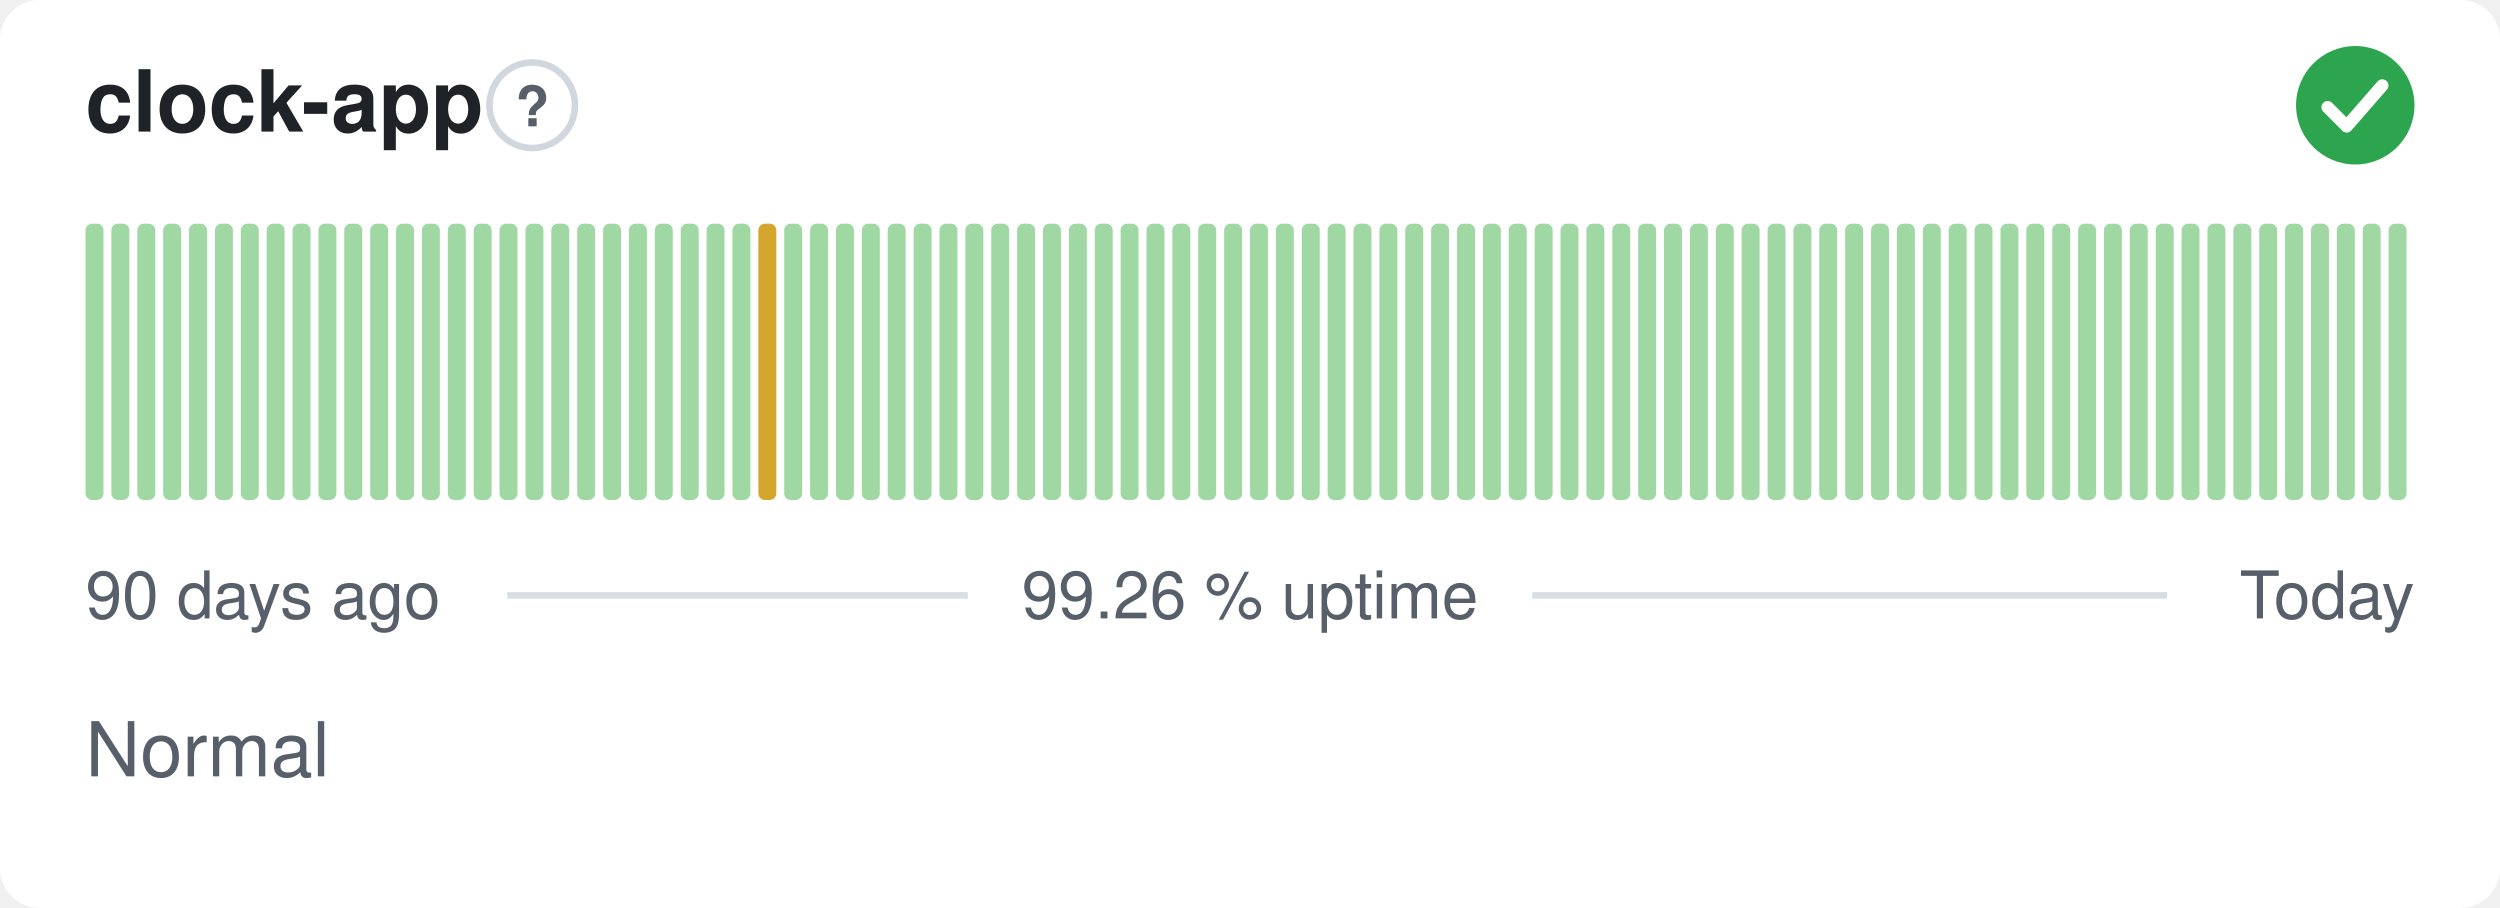
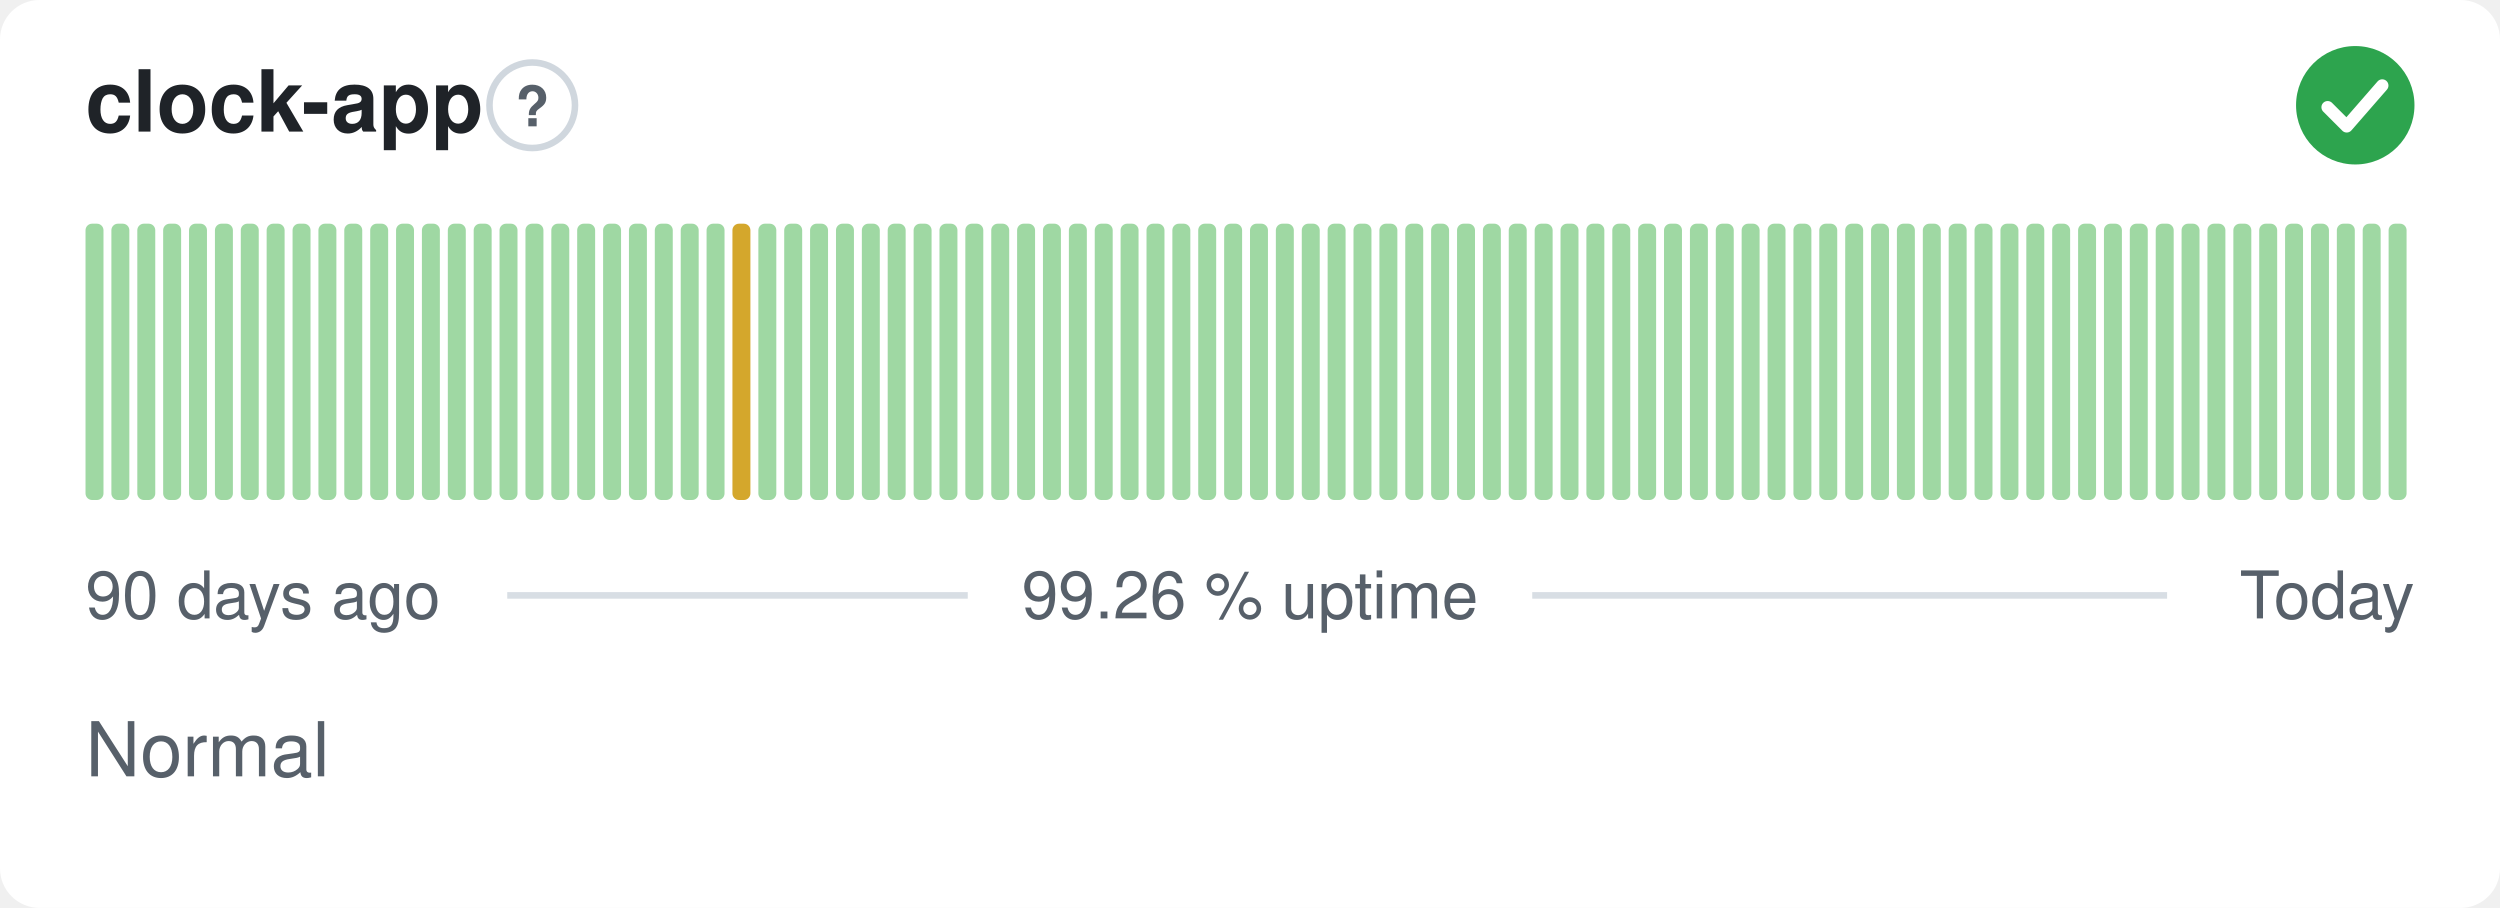
<svg xmlns="http://www.w3.org/2000/svg" width="380" height="138" viewBox="0 0 380 138" role="img" aria-label="clock-app: Normal, 99.26 % uptime over the last 90 days" font-family="-apple-system,BlinkMacSystemFont,'Segoe UI',Helvetica,Arial,sans-serif">
  <style>
    @media (prefers-color-scheme: dark) {
      .bg { fill: #0d1117 }
      .title { fill: #e6edf3 }
      .muted { fill: #8b949e }
      .hint { stroke: #30363d }
      .rule { stroke: #30363d }
      .nodata { fill: #21262d }
    }
  </style>
  <rect class="bg" width="380" height="138" rx="6" fill="#ffffff" />
  <text class="title" x="13" y="20" font-size="13" font-weight="600" fill="#1f2328">clock-app</text>
  <circle class="hint" cx="80.9" cy="16" r="6.5" fill="none" stroke="#d0d7de" stroke-width="1" />
  <text class="muted" x="80.9" y="19.2" text-anchor="middle" font-size="8.5" font-weight="700" fill="#57606a">?</text>
  <circle cx="358" cy="16" r="9" fill="#2da44e" />
  <path d="M353.80 16.30l2.90 2.90 5.40 -6.20" fill="none" stroke="#fff" stroke-width="1.89" stroke-linecap="round" stroke-linejoin="round" />
  <rect x="13.00" y="34.00" width="2.73" height="42.00" rx="1" fill="#9fd8a3" />
  <rect x="16.93" y="34.00" width="2.73" height="42.00" rx="1" fill="#9fd8a3" />
  <rect x="20.87" y="34.00" width="2.73" height="42.00" rx="1" fill="#9fd8a3" />
  <rect x="24.80" y="34.00" width="2.73" height="42.00" rx="1" fill="#9fd8a3" />
  <rect x="28.73" y="34.00" width="2.73" height="42.00" rx="1" fill="#9fd8a3" />
  <rect x="32.67" y="34.00" width="2.73" height="42.00" rx="1" fill="#9fd8a3" />
  <rect x="36.60" y="34.00" width="2.73" height="42.00" rx="1" fill="#9fd8a3" />
  <rect x="40.53" y="34.00" width="2.73" height="42.00" rx="1" fill="#9fd8a3" />
  <rect x="44.47" y="34.00" width="2.73" height="42.00" rx="1" fill="#9fd8a3" />
  <rect x="48.40" y="34.00" width="2.73" height="42.00" rx="1" fill="#9fd8a3" />
  <rect x="52.33" y="34.00" width="2.73" height="42.00" rx="1" fill="#9fd8a3" />
  <rect x="56.27" y="34.00" width="2.73" height="42.00" rx="1" fill="#9fd8a3" />
  <rect x="60.20" y="34.00" width="2.73" height="42.00" rx="1" fill="#9fd8a3" />
  <rect x="64.13" y="34.00" width="2.73" height="42.00" rx="1" fill="#9fd8a3" />
  <rect x="68.07" y="34.00" width="2.73" height="42.00" rx="1" fill="#9fd8a3" />
  <rect x="72.00" y="34.00" width="2.73" height="42.00" rx="1" fill="#9fd8a3" />
  <rect x="75.93" y="34.00" width="2.73" height="42.00" rx="1" fill="#9fd8a3" />
  <rect x="79.87" y="34.00" width="2.73" height="42.00" rx="1" fill="#9fd8a3" />
  <rect x="83.80" y="34.00" width="2.73" height="42.00" rx="1" fill="#9fd8a3" />
  <rect x="87.73" y="34.00" width="2.73" height="42.00" rx="1" fill="#9fd8a3" />
  <rect x="91.67" y="34.00" width="2.73" height="42.00" rx="1" fill="#9fd8a3" />
  <rect x="95.60" y="34.00" width="2.73" height="42.00" rx="1" fill="#9fd8a3" />
  <rect x="99.53" y="34.00" width="2.73" height="42.00" rx="1" fill="#9fd8a3" />
  <rect x="103.47" y="34.00" width="2.73" height="42.00" rx="1" fill="#9fd8a3" />
  <rect x="107.40" y="34.00" width="2.73" height="42.00" rx="1" fill="#9fd8a3" />
-   <rect x="111.33" y="34.00" width="2.73" height="42.00" rx="1" fill="#9fd8a3" />
-   <rect x="115.27" y="34.00" width="2.73" height="42.00" rx="1" fill="#d4a72c" />
+   <rect x="111.33" y="34.00" width="2.73" height="42.00" rx="1" fill="#d4a72c" />
+   <rect x="115.27" y="34.00" width="2.73" height="42.00" rx="1" fill="#9fd8a3" />
  <rect x="119.20" y="34.00" width="2.73" height="42.00" rx="1" fill="#9fd8a3" />
  <rect x="123.13" y="34.00" width="2.73" height="42.00" rx="1" fill="#9fd8a3" />
  <rect x="127.07" y="34.00" width="2.73" height="42.00" rx="1" fill="#9fd8a3" />
  <rect x="131.00" y="34.00" width="2.73" height="42.00" rx="1" fill="#9fd8a3" />
  <rect x="134.93" y="34.00" width="2.73" height="42.00" rx="1" fill="#9fd8a3" />
  <rect x="138.87" y="34.00" width="2.73" height="42.00" rx="1" fill="#9fd8a3" />
  <rect x="142.80" y="34.00" width="2.73" height="42.00" rx="1" fill="#9fd8a3" />
  <rect x="146.73" y="34.00" width="2.73" height="42.00" rx="1" fill="#9fd8a3" />
  <rect x="150.67" y="34.00" width="2.73" height="42.00" rx="1" fill="#9fd8a3" />
  <rect x="154.60" y="34.00" width="2.73" height="42.00" rx="1" fill="#9fd8a3" />
  <rect x="158.53" y="34.00" width="2.73" height="42.00" rx="1" fill="#9fd8a3" />
  <rect x="162.47" y="34.00" width="2.73" height="42.00" rx="1" fill="#9fd8a3" />
  <rect x="166.40" y="34.00" width="2.73" height="42.00" rx="1" fill="#9fd8a3" />
  <rect x="170.33" y="34.00" width="2.73" height="42.00" rx="1" fill="#9fd8a3" />
  <rect x="174.27" y="34.00" width="2.73" height="42.00" rx="1" fill="#9fd8a3" />
  <rect x="178.20" y="34.00" width="2.73" height="42.00" rx="1" fill="#9fd8a3" />
  <rect x="182.13" y="34.00" width="2.73" height="42.00" rx="1" fill="#9fd8a3" />
  <rect x="186.07" y="34.00" width="2.73" height="42.00" rx="1" fill="#9fd8a3" />
  <rect x="190.00" y="34.00" width="2.73" height="42.00" rx="1" fill="#9fd8a3" />
  <rect x="193.93" y="34.00" width="2.73" height="42.00" rx="1" fill="#9fd8a3" />
  <rect x="197.87" y="34.00" width="2.73" height="42.00" rx="1" fill="#9fd8a3" />
  <rect x="201.80" y="34.00" width="2.73" height="42.00" rx="1" fill="#9fd8a3" />
  <rect x="205.73" y="34.00" width="2.73" height="42.00" rx="1" fill="#9fd8a3" />
  <rect x="209.67" y="34.00" width="2.73" height="42.00" rx="1" fill="#9fd8a3" />
  <rect x="213.60" y="34.00" width="2.73" height="42.00" rx="1" fill="#9fd8a3" />
  <rect x="217.53" y="34.00" width="2.73" height="42.00" rx="1" fill="#9fd8a3" />
  <rect x="221.47" y="34.00" width="2.73" height="42.00" rx="1" fill="#9fd8a3" />
  <rect x="225.40" y="34.00" width="2.73" height="42.00" rx="1" fill="#9fd8a3" />
  <rect x="229.33" y="34.00" width="2.73" height="42.00" rx="1" fill="#9fd8a3" />
  <rect x="233.27" y="34.00" width="2.73" height="42.00" rx="1" fill="#9fd8a3" />
  <rect x="237.20" y="34.00" width="2.73" height="42.00" rx="1" fill="#9fd8a3" />
  <rect x="241.13" y="34.00" width="2.73" height="42.00" rx="1" fill="#9fd8a3" />
  <rect x="245.07" y="34.00" width="2.73" height="42.00" rx="1" fill="#9fd8a3" />
  <rect x="249.00" y="34.00" width="2.73" height="42.00" rx="1" fill="#9fd8a3" />
  <rect x="252.93" y="34.00" width="2.73" height="42.00" rx="1" fill="#9fd8a3" />
  <rect x="256.87" y="34.00" width="2.73" height="42.00" rx="1" fill="#9fd8a3" />
  <rect x="260.80" y="34.00" width="2.73" height="42.00" rx="1" fill="#9fd8a3" />
  <rect x="264.73" y="34.00" width="2.73" height="42.00" rx="1" fill="#9fd8a3" />
  <rect x="268.67" y="34.00" width="2.73" height="42.00" rx="1" fill="#9fd8a3" />
  <rect x="272.60" y="34.00" width="2.73" height="42.00" rx="1" fill="#9fd8a3" />
  <rect x="276.53" y="34.00" width="2.73" height="42.00" rx="1" fill="#9fd8a3" />
  <rect x="280.47" y="34.00" width="2.73" height="42.00" rx="1" fill="#9fd8a3" />
  <rect x="284.40" y="34.00" width="2.73" height="42.00" rx="1" fill="#9fd8a3" />
  <rect x="288.33" y="34.00" width="2.73" height="42.00" rx="1" fill="#9fd8a3" />
  <rect x="292.27" y="34.00" width="2.73" height="42.00" rx="1" fill="#9fd8a3" />
  <rect x="296.20" y="34.00" width="2.73" height="42.00" rx="1" fill="#9fd8a3" />
  <rect x="300.13" y="34.00" width="2.73" height="42.00" rx="1" fill="#9fd8a3" />
  <rect x="304.07" y="34.00" width="2.73" height="42.00" rx="1" fill="#9fd8a3" />
  <rect x="308.00" y="34.00" width="2.73" height="42.00" rx="1" fill="#9fd8a3" />
  <rect x="311.93" y="34.00" width="2.73" height="42.00" rx="1" fill="#9fd8a3" />
  <rect x="315.87" y="34.00" width="2.73" height="42.00" rx="1" fill="#9fd8a3" />
  <rect x="319.80" y="34.00" width="2.73" height="42.00" rx="1" fill="#9fd8a3" />
  <rect x="323.73" y="34.00" width="2.73" height="42.00" rx="1" fill="#9fd8a3" />
  <rect x="327.67" y="34.00" width="2.73" height="42.00" rx="1" fill="#9fd8a3" />
  <rect x="331.60" y="34.00" width="2.73" height="42.00" rx="1" fill="#9fd8a3" />
  <rect x="335.53" y="34.00" width="2.73" height="42.00" rx="1" fill="#9fd8a3" />
  <rect x="339.47" y="34.00" width="2.73" height="42.00" rx="1" fill="#9fd8a3" />
  <rect x="343.40" y="34.00" width="2.73" height="42.00" rx="1" fill="#9fd8a3" />
  <rect x="347.33" y="34.00" width="2.73" height="42.00" rx="1" fill="#9fd8a3" />
  <rect x="351.27" y="34.00" width="2.73" height="42.00" rx="1" fill="#9fd8a3" />
  <rect x="355.20" y="34.00" width="2.73" height="42.00" rx="1" fill="#9fd8a3" />
  <rect x="359.13" y="34.00" width="2.73" height="42.00" rx="1" fill="#9fd8a3" />
  <rect x="363.07" y="34.00" width="2.73" height="42.00" rx="1" fill="#9fd8a3" />
  <text class="muted" x="13" y="94" font-size="10" fill="#57606a">90 days ago</text>
  <text class="muted" x="190" y="94" text-anchor="middle" font-size="10" fill="#57606a">99.26 % uptime</text>
  <text class="muted" x="367" y="94" text-anchor="end" font-size="10" fill="#57606a">Today</text>
  <line class="rule" x1="77.1" y1="90.5" x2="147.1" y2="90.5" stroke="#d8dee4" stroke-width="1" />
  <line class="rule" x1="232.9" y1="90.5" x2="329.4" y2="90.5" stroke="#d8dee4" stroke-width="1" />
  <text class="muted" x="13" y="118" font-size="11.5" fill="#57606a">Normal</text>
</svg>
